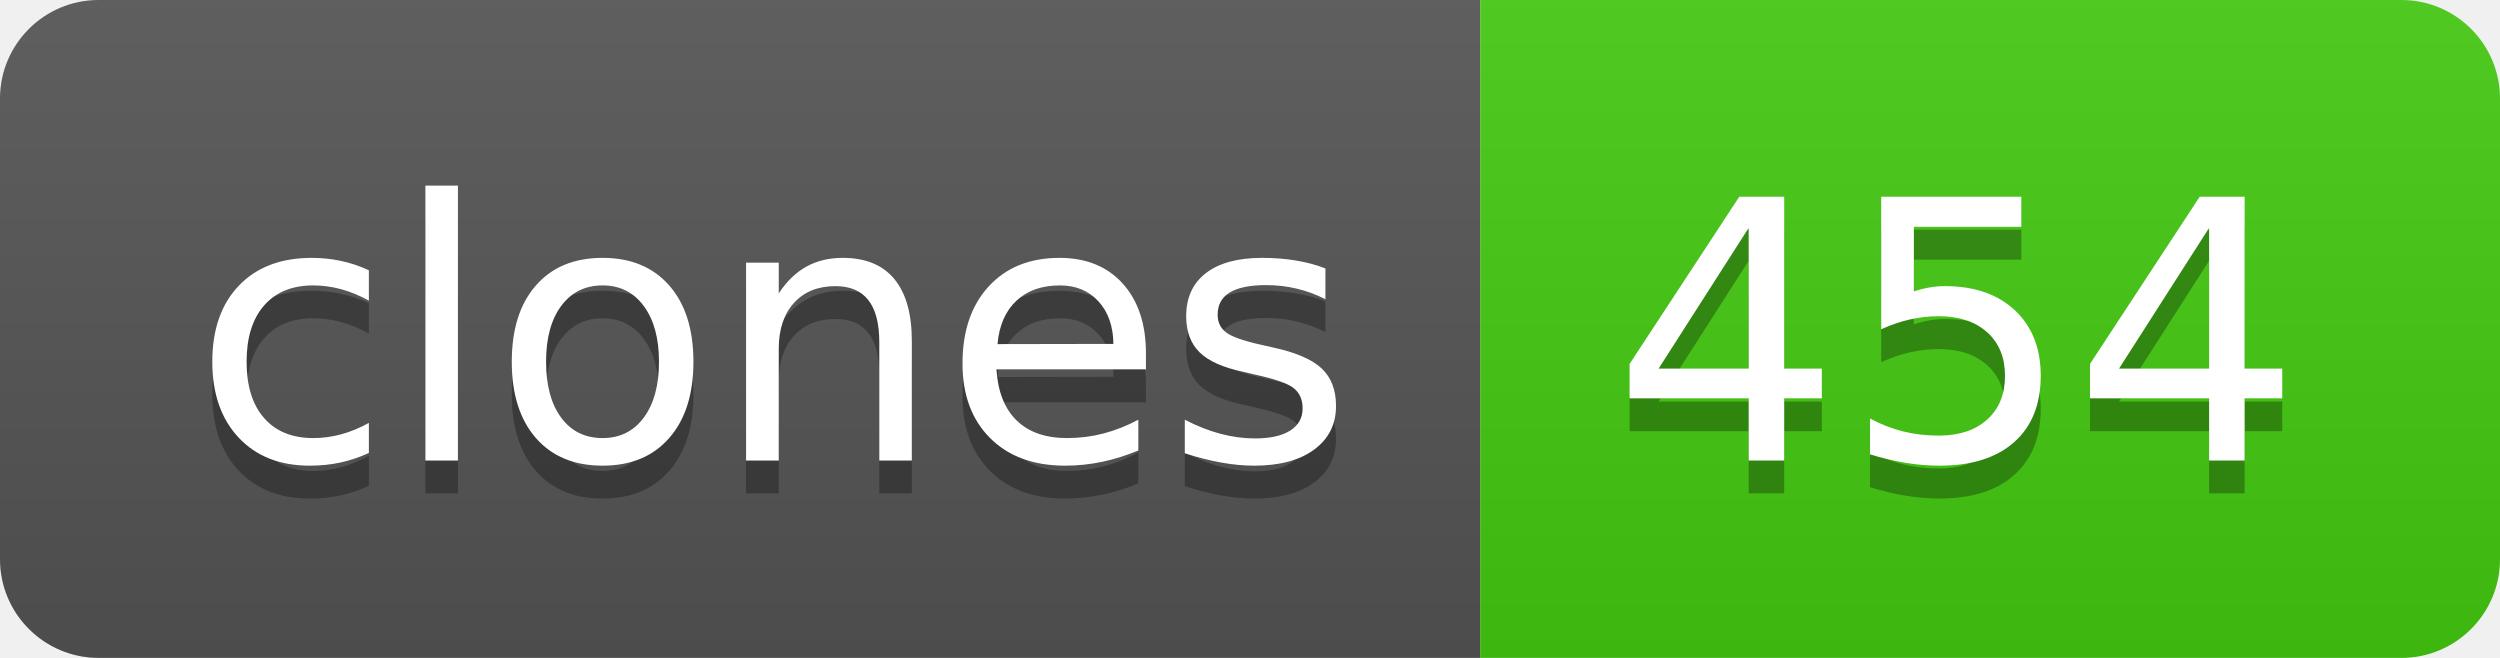
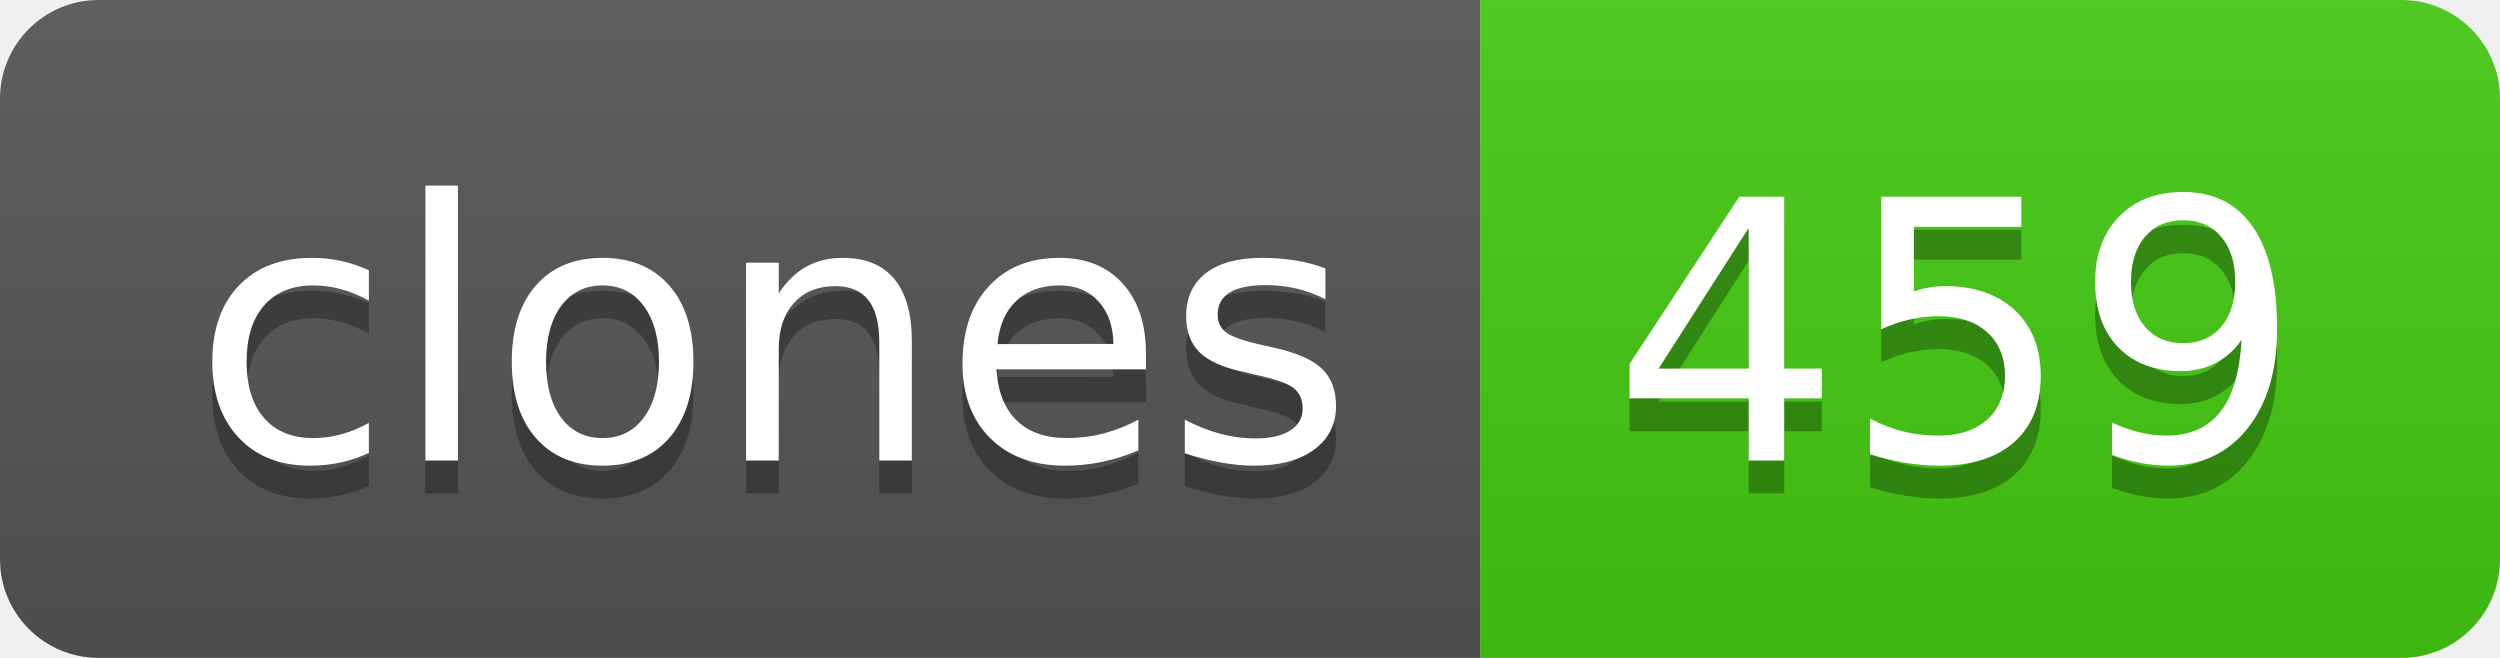
- <svg xmlns="http://www.w3.org/2000/svg" width="76" height="20" role="img" aria-label="clones: 454">
+ <svg xmlns="http://www.w3.org/2000/svg" width="76" height="20" role="img" aria-label="clones: 459">
  <linearGradient id="s" x2="0" y2="100%">
    <stop offset="0" stop-color="#bbb" stop-opacity=".1" />
    <stop offset="1" stop-opacity=".1" />
  </linearGradient>
  <clipPath id="r">
    <rect width="76" height="20" rx="3" fill="#fff" />
  </clipPath>
  <g clip-path="url(#r)">
    <rect width="45" height="20" fill="#555" />
    <rect x="45" width="31" height="20" fill="#4c1" />
    <rect width="76" height="20" fill="url(#s)" />
  </g>
  <g fill="#fff" text-anchor="middle" font-family="Verdana,Geneva,DejaVu Sans,sans-serif" text-rendering="geometricPrecision" font-size="110">
    <text aria-hidden="true" x="235" y="150" fill="#010101" fill-opacity=".3" transform="scale(.1)" textLength="350">clones</text>
    <text x="235" y="140" transform="scale(.1)" fill="#fff" textLength="350">clones</text>
-     <text aria-hidden="true" x="595" y="150" fill="#010101" fill-opacity=".3" transform="scale(.1)" textLength="210">454</text>
-     <text x="595" y="140" transform="scale(.1)" fill="#fff" textLength="210">454</text>
+     <text aria-hidden="true" x="595" y="150" fill="#010101" fill-opacity=".3" transform="scale(.1)" textLength="210">459</text>
+     <text x="595" y="140" transform="scale(.1)" fill="#fff" textLength="210">459</text>
  </g>
</svg>
